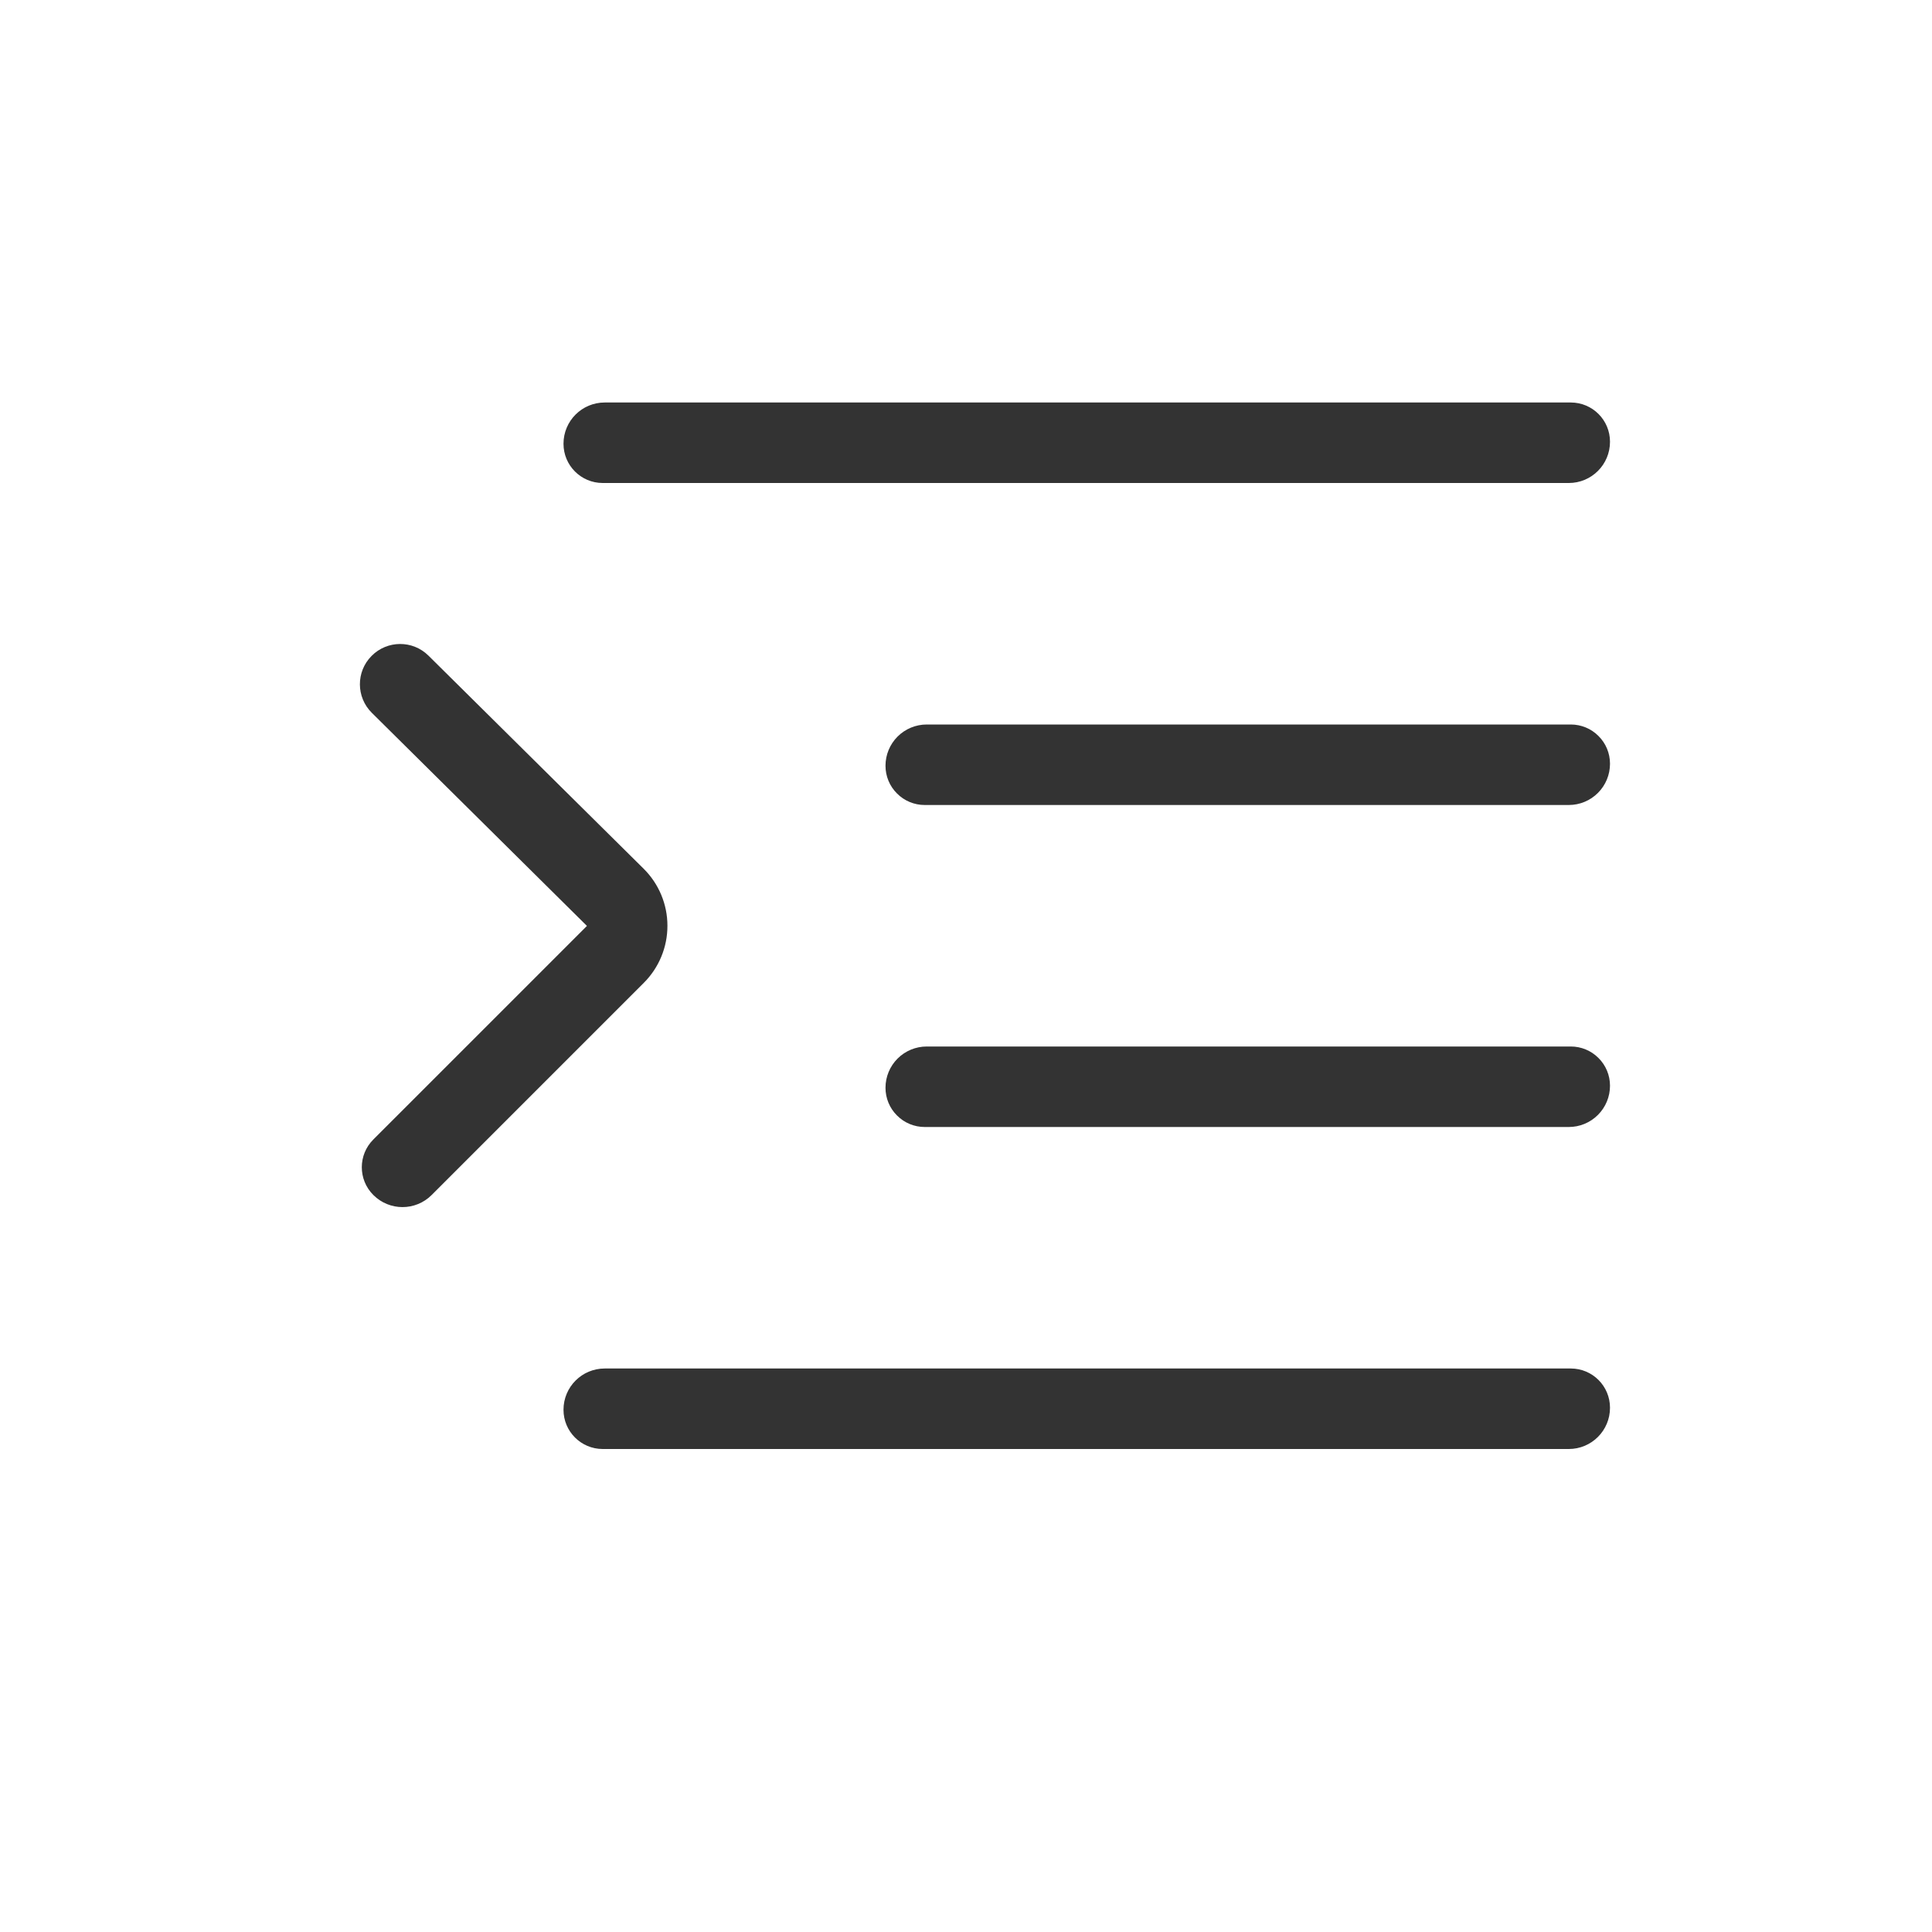
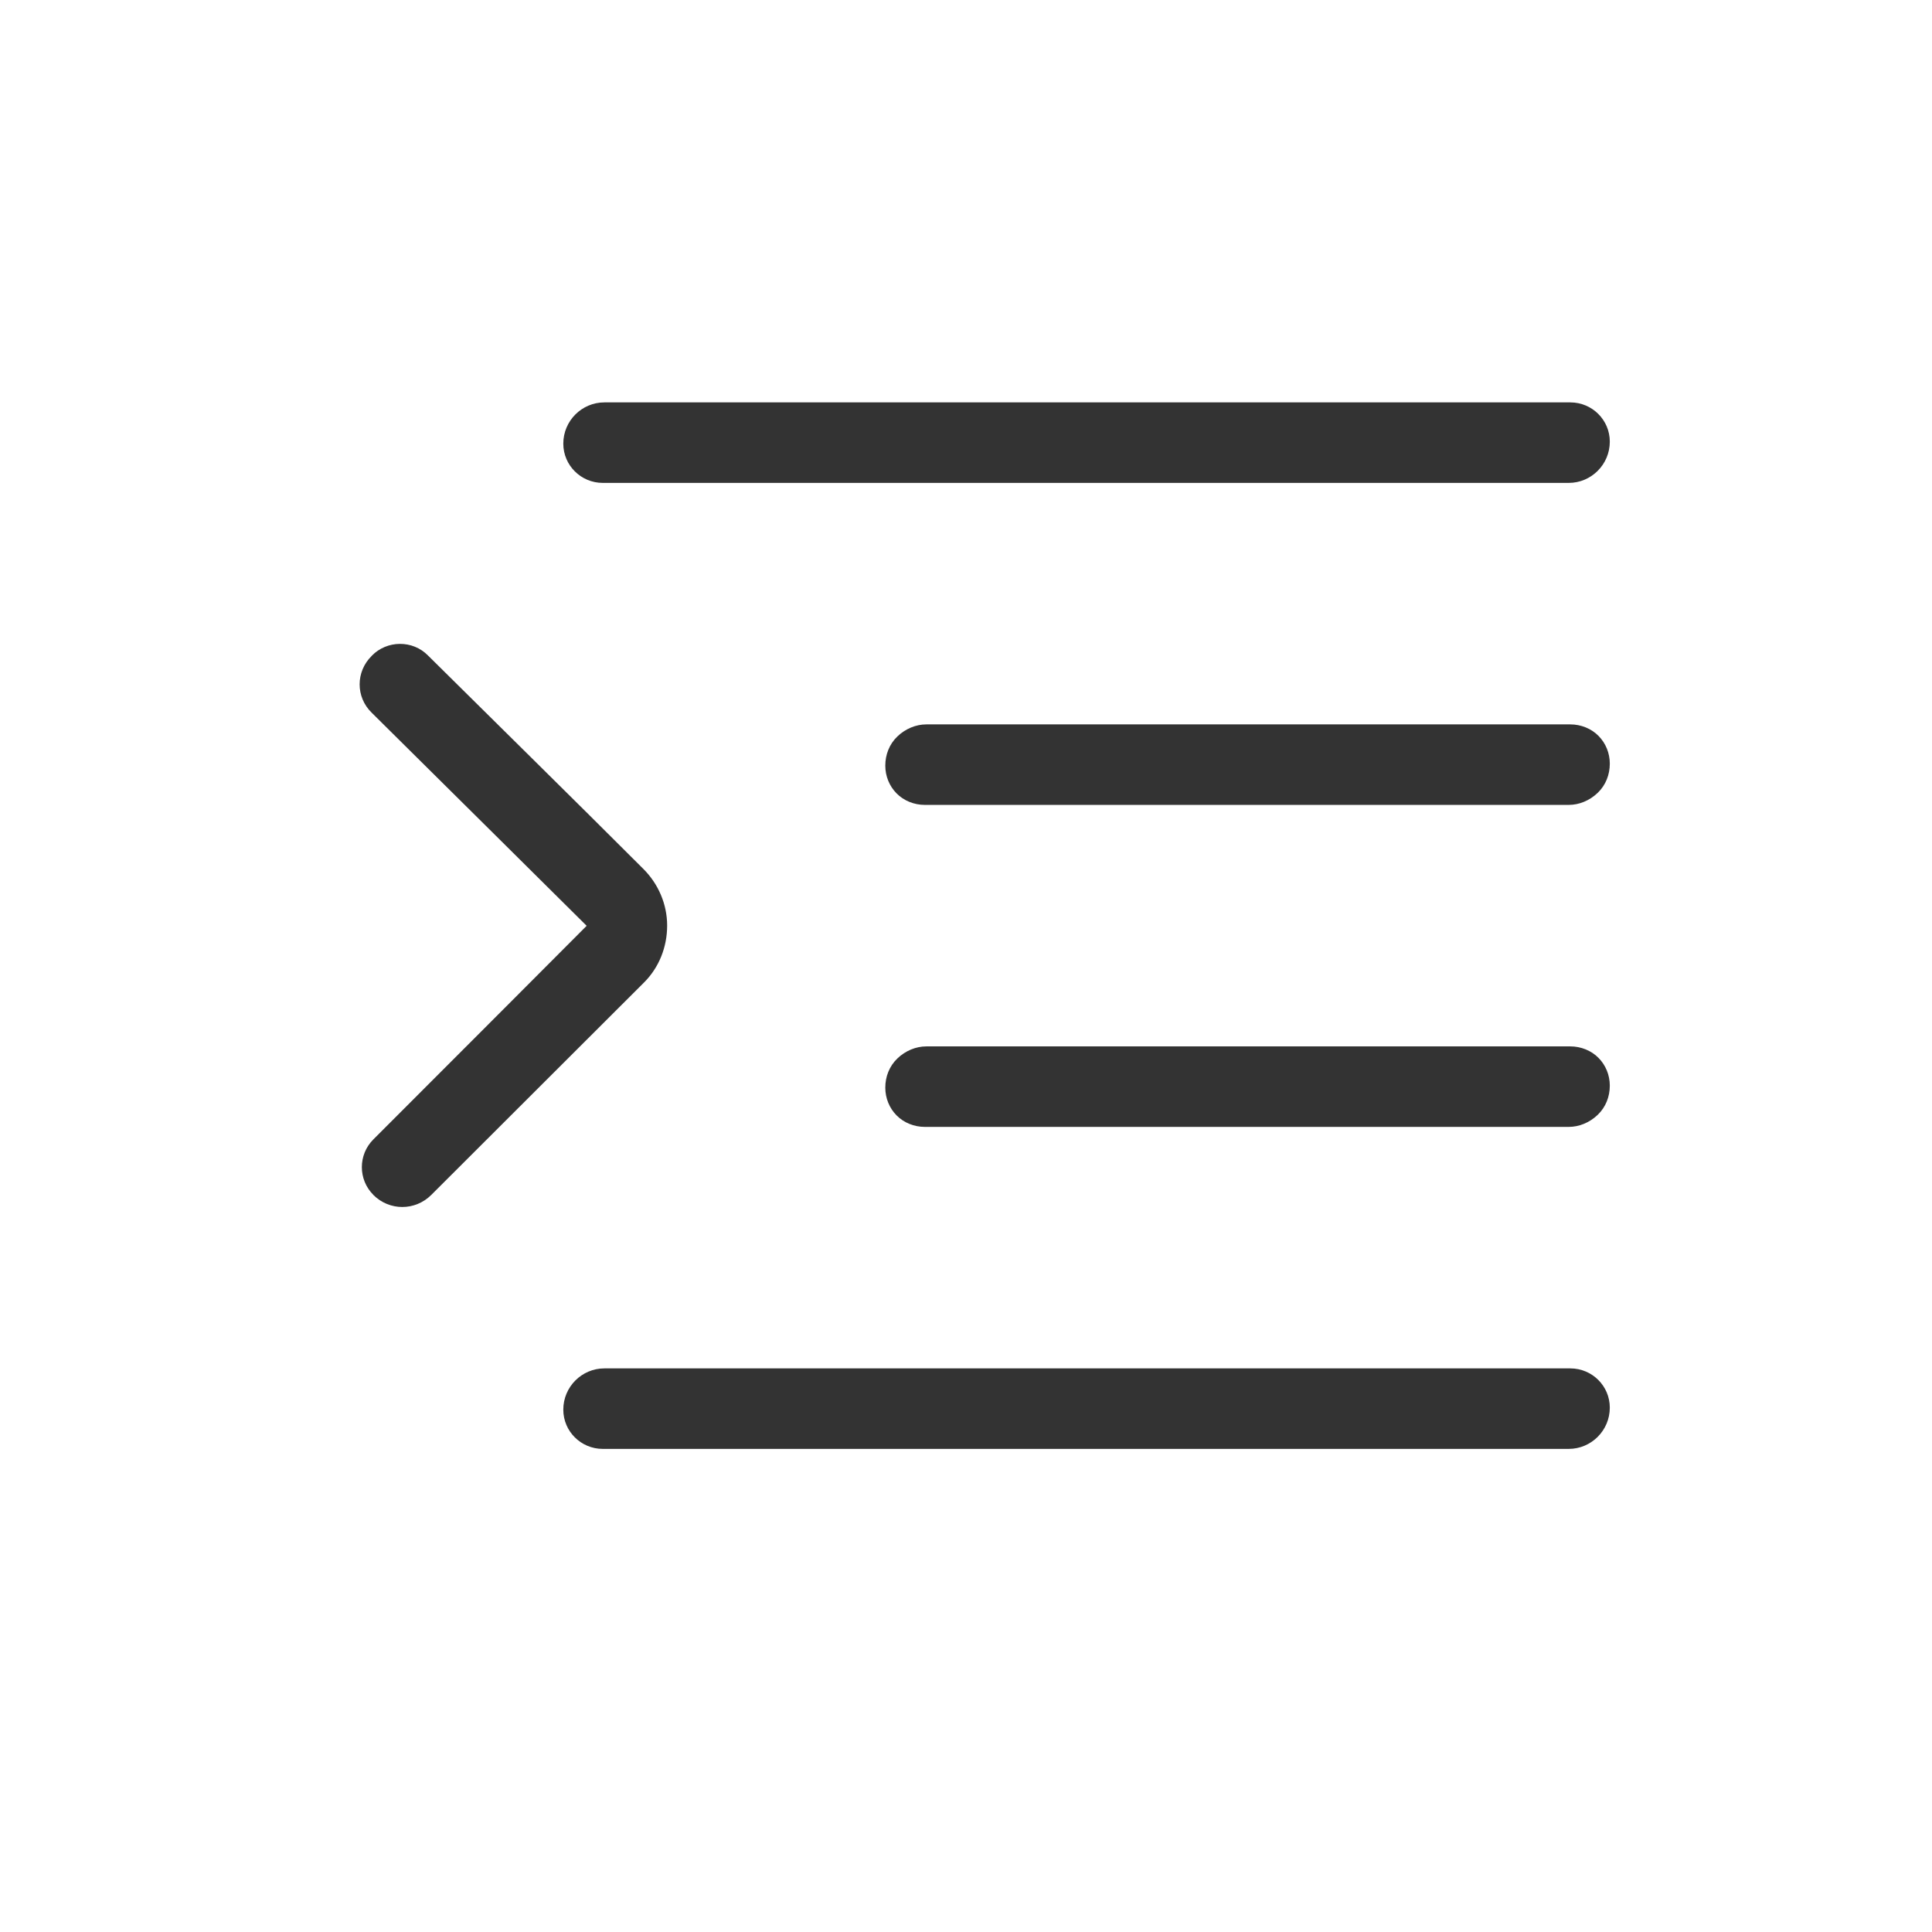
- <svg xmlns="http://www.w3.org/2000/svg" width="100%" height="100%" viewBox="0 0 24 24" version="1.1" xml:space="preserve" style="fill-rule:evenodd;clip-rule:evenodd;stroke-linejoin:round;stroke-miterlimit:1.414;">
-   <rect id="ui.thin.indentRight" x="0" y="0" width="24" height="24" style="fill:none;" />
-   <path d="M7,17.512c0,-0.283 0.229,-0.512 0.512,-0.512c2.09,0 9.958,0 12.001,0c0.269,0 0.487,0.218 0.487,0.487c0,0 0,0.001 0,0.001c0,0.283 -0.229,0.512 -0.512,0.512c-2.09,0 -9.958,0 -12.001,0c-0.269,0 -0.487,-0.218 -0.487,-0.487c0,0 0,-0.001 0,-0.001Zm0.995,-6.721c0.189,0.187 0.296,0.442 0.296,0.708c0.001,0.266 -0.105,0.522 -0.293,0.71c-0.787,0.788 -2.027,2.027 -2.636,2.636c-0.2,0.2 -0.524,0.2 -0.724,0c0,0 0,0 -0.001,-0.001c-0.19,-0.19 -0.19,-0.498 0,-0.688c0.788,-0.788 2.654,-2.654 2.654,-2.654c0,0 -1.873,-1.856 -2.672,-2.647c-0.196,-0.194 -0.198,-0.51 -0.004,-0.706c0,0 0.001,-0.001 0.001,-0.001c0.194,-0.196 0.511,-0.198 0.707,-0.003c0.611,0.605 1.873,1.855 2.672,2.646Zm3.005,2.721c0,-0.136 0.054,-0.266 0.15,-0.362c0.096,-0.096 0.226,-0.15 0.362,-0.15c1.592,0 6.443,0 8.001,0c0.129,0 0.253,0.051 0.344,0.143c0.092,0.091 0.143,0.215 0.143,0.344c0,0 0,0.001 0,0.001c0,0.136 -0.054,0.266 -0.15,0.362c-0.096,0.096 -0.226,0.15 -0.362,0.15c-1.592,0 -6.443,0 -8.001,0c-0.129,0 -0.253,-0.051 -0.344,-0.143c-0.092,-0.091 -0.143,-0.215 -0.143,-0.344c0,0 0,-0.001 0,-0.001Zm0,-4c0,-0.136 0.054,-0.266 0.15,-0.362c0.096,-0.096 0.226,-0.15 0.362,-0.15c1.592,0 6.443,0 8.001,0c0.129,0 0.253,0.051 0.344,0.143c0.092,0.091 0.143,0.215 0.143,0.344c0,0 0,0.001 0,0.001c0,0.136 -0.054,0.266 -0.15,0.362c-0.096,0.096 -0.226,0.15 -0.362,0.15c-1.592,0 -6.443,0 -8.001,0c-0.129,0 -0.253,-0.051 -0.344,-0.143c-0.092,-0.091 -0.143,-0.215 -0.143,-0.344c0,0 0,-0.001 0,-0.001Zm-4,-4c0,-0.283 0.229,-0.512 0.512,-0.512c2.09,0 9.958,0 12.001,0c0.269,0 0.487,0.218 0.487,0.487c0,0 0,0.001 0,0.001c0,0.283 -0.229,0.512 -0.512,0.512c-2.09,0 -9.958,0 -12.001,0c-0.269,0 -0.487,-0.218 -0.487,-0.487c0,0 0,-0.001 0,-0.001Z" style="fill:#333;" />
+ <svg xmlns="http://www.w3.org/2000/svg" width="24px" height="24px" version="1.1" xml:space="preserve" style="fill-rule:evenodd;clip-rule:evenodd;stroke-linejoin:round;stroke-miterlimit:1.414;">
+   <g transform="matrix(1,0,0,1,-2111,-606)">
+     <g id="ui.thin.indentRight" transform="matrix(0.800768,0,0,0.984948,2111,606)">
+       <rect x="0" y="0" width="29.971" height="24.367" style="fill:none;" />
+       <g transform="matrix(1.2488,0,0,1.01528,-2636.22,-615.261)">
+         <path d="M2118,623.512C2118,623.229 2118.23,623 2118.51,623C2120.6,623 2128.47,623 2130.51,623C2130.78,623 2131,623.218 2131,623.487C2131,623.487 2131,623.488 2131,623.488C2131,623.771 2130.77,624 2130.49,624C2128.4,624 2120.53,624 2118.49,624C2118.22,624 2118,623.782 2118,623.513C2118,623.513 2118,623.512 2118,623.512ZM2118.99,616.791C2119.18,616.978 2119.29,617.233 2119.29,617.499C2119.29,617.765 2119.19,618.021 2119,618.209C2118.21,618.997 2116.97,620.236 2116.36,620.845C2116.16,621.045 2115.84,621.045 2115.64,620.845C2115.64,620.845 2115.64,620.845 2115.64,620.844C2115.45,620.654 2115.45,620.346 2115.64,620.156C2116.43,619.368 2118.29,617.502 2118.29,617.502C2118.29,617.502 2116.42,615.646 2115.62,614.855C2115.42,614.661 2115.42,614.345 2115.62,614.149C2115.62,614.149 2115.62,614.148 2115.62,614.148C2115.81,613.952 2116.13,613.95 2116.32,614.145C2116.93,614.75 2118.2,616 2118.99,616.791ZM2122,619.512C2122,619.376 2122.05,619.246 2122.15,619.15C2122.25,619.054 2122.38,619 2122.51,619C2124.1,619 2128.95,619 2130.51,619C2130.64,619 2130.77,619.051 2130.86,619.143C2130.95,619.234 2131,619.358 2131,619.487C2131,619.487 2131,619.488 2131,619.488C2131,619.624 2130.95,619.754 2130.85,619.85C2130.75,619.946 2130.62,620 2130.49,620C2128.9,620 2124.05,620 2122.49,620C2122.36,620 2122.23,619.949 2122.14,619.857C2122.05,619.766 2122,619.642 2122,619.513C2122,619.513 2122,619.512 2122,619.512ZM2122,615.512C2122,615.376 2122.05,615.246 2122.15,615.15C2122.25,615.054 2122.38,615 2122.51,615C2124.1,615 2128.95,615 2130.51,615C2130.64,615 2130.77,615.051 2130.86,615.143C2130.95,615.234 2131,615.358 2131,615.487C2131,615.487 2131,615.488 2131,615.488C2131,615.624 2130.95,615.754 2130.85,615.85C2130.75,615.946 2130.62,616 2130.49,616C2128.9,616 2124.05,616 2122.49,616C2122.36,616 2122.23,615.949 2122.14,615.857C2122.05,615.766 2122,615.642 2122,615.513C2122,615.513 2122,615.512 2122,615.512ZM2118,611.512C2118,611.229 2118.23,611 2118.51,611C2120.6,611 2128.47,611 2130.51,611C2130.78,611 2131,611.218 2131,611.487C2131,611.487 2131,611.488 2131,611.488C2131,611.771 2130.77,612 2130.49,612C2128.4,612 2120.53,612 2118.49,612C2118.22,612 2118,611.782 2118,611.513C2118,611.513 2118,611.512 2118,611.512Z" style="fill:rgb(51,51,51);" />
+       </g>
+     </g>
+   </g>
</svg>
